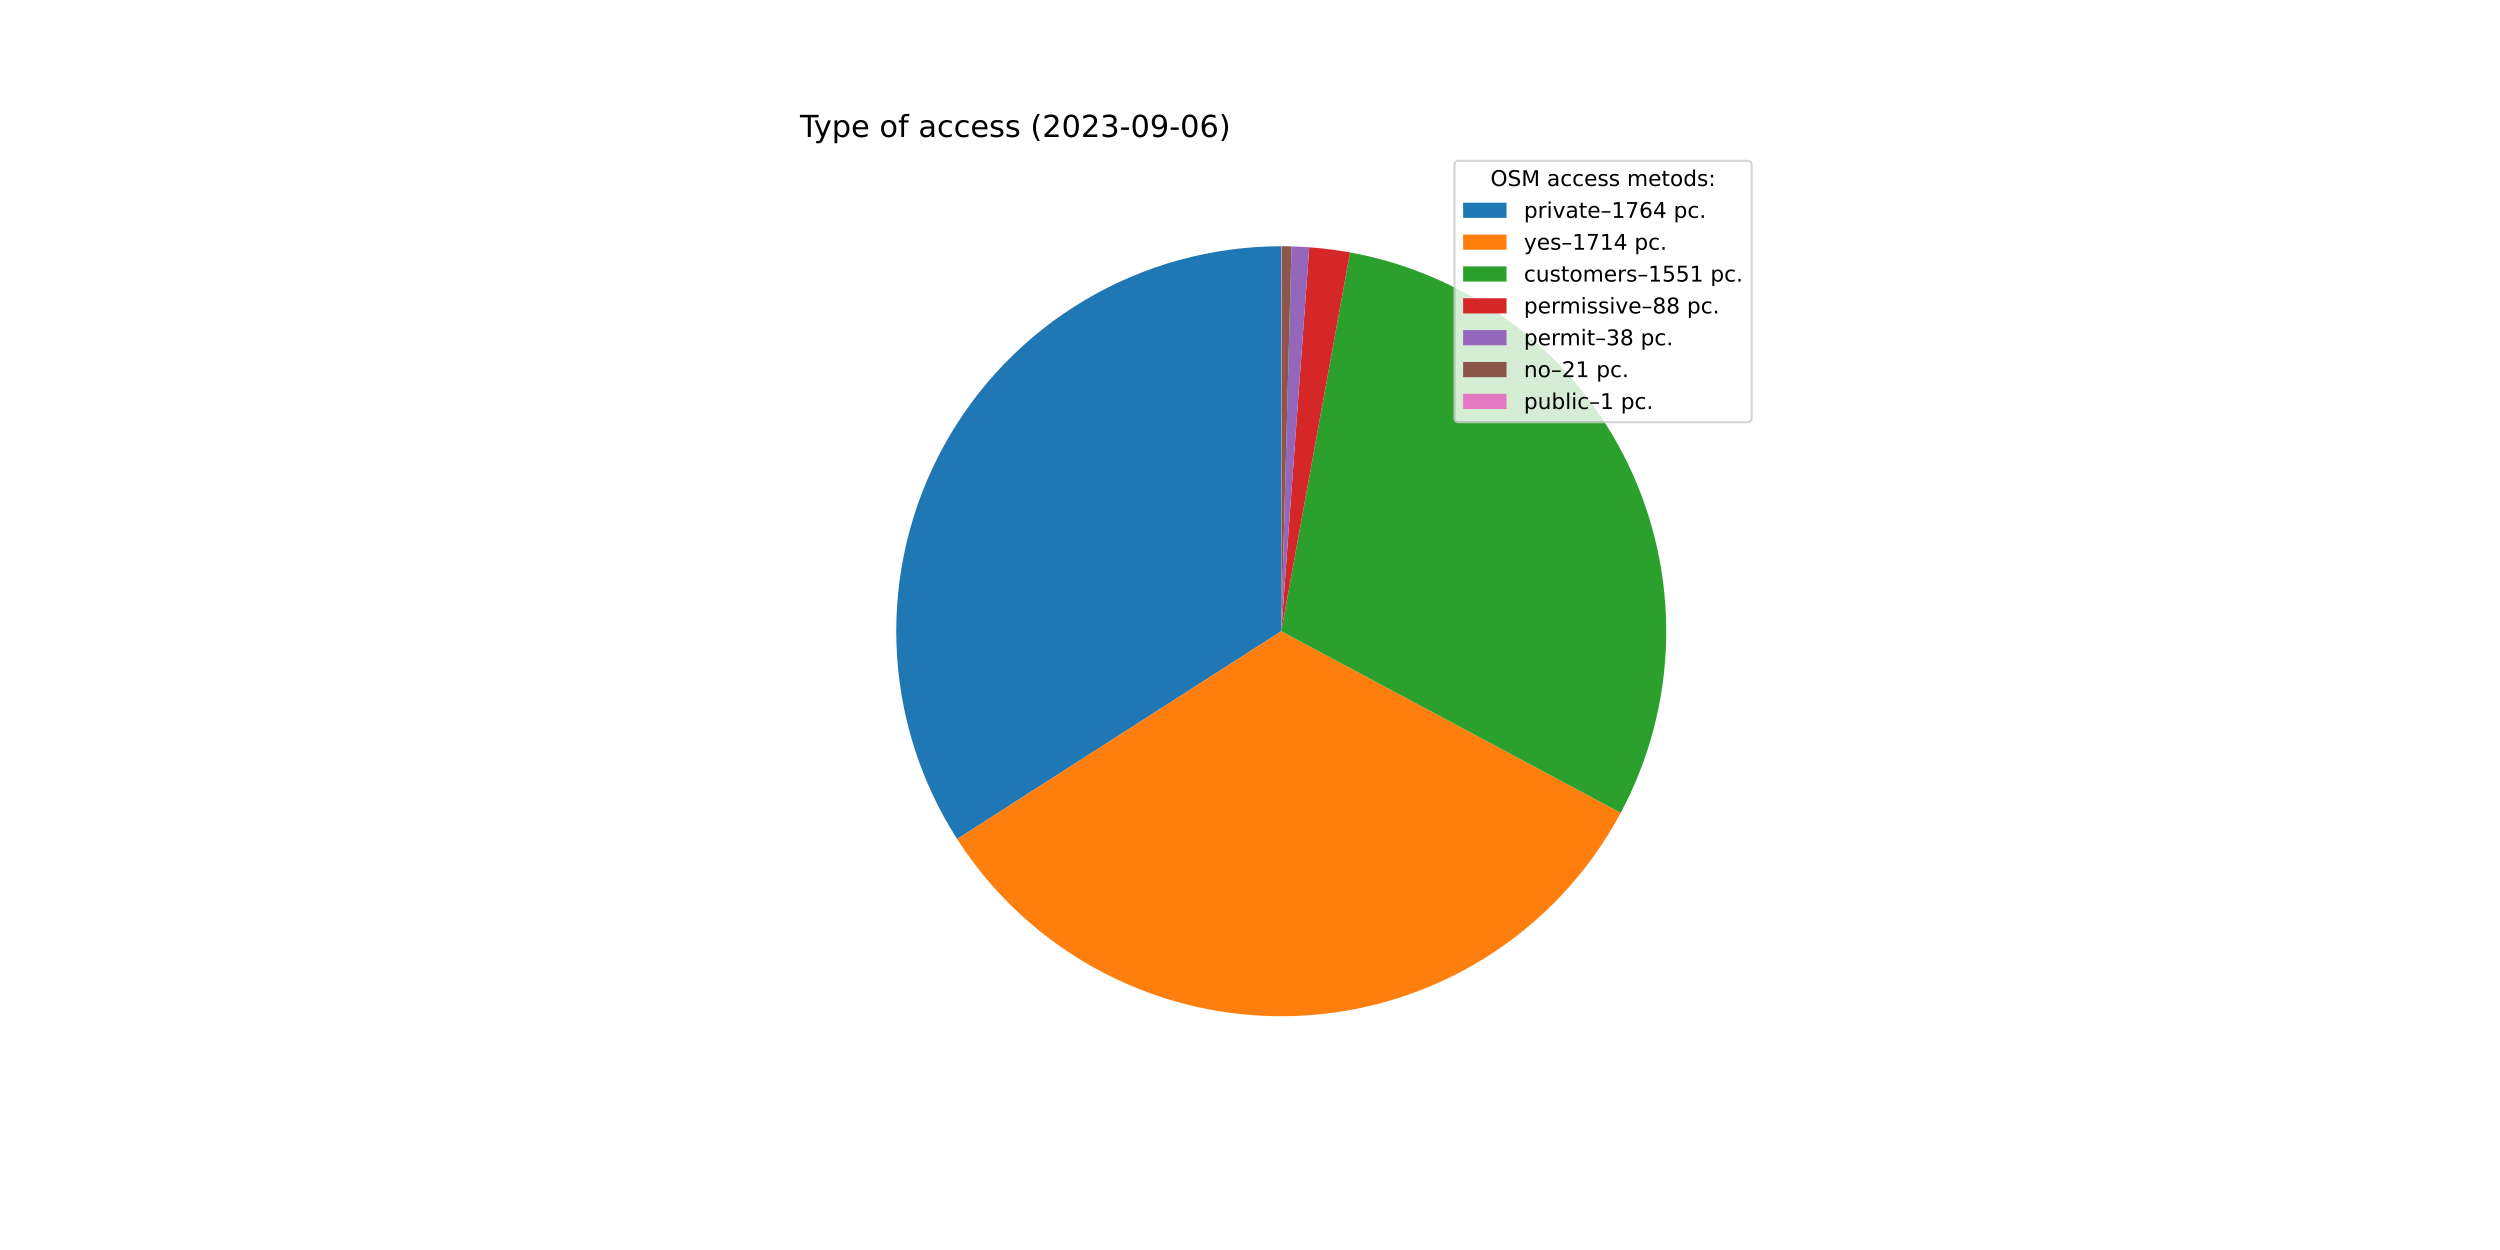
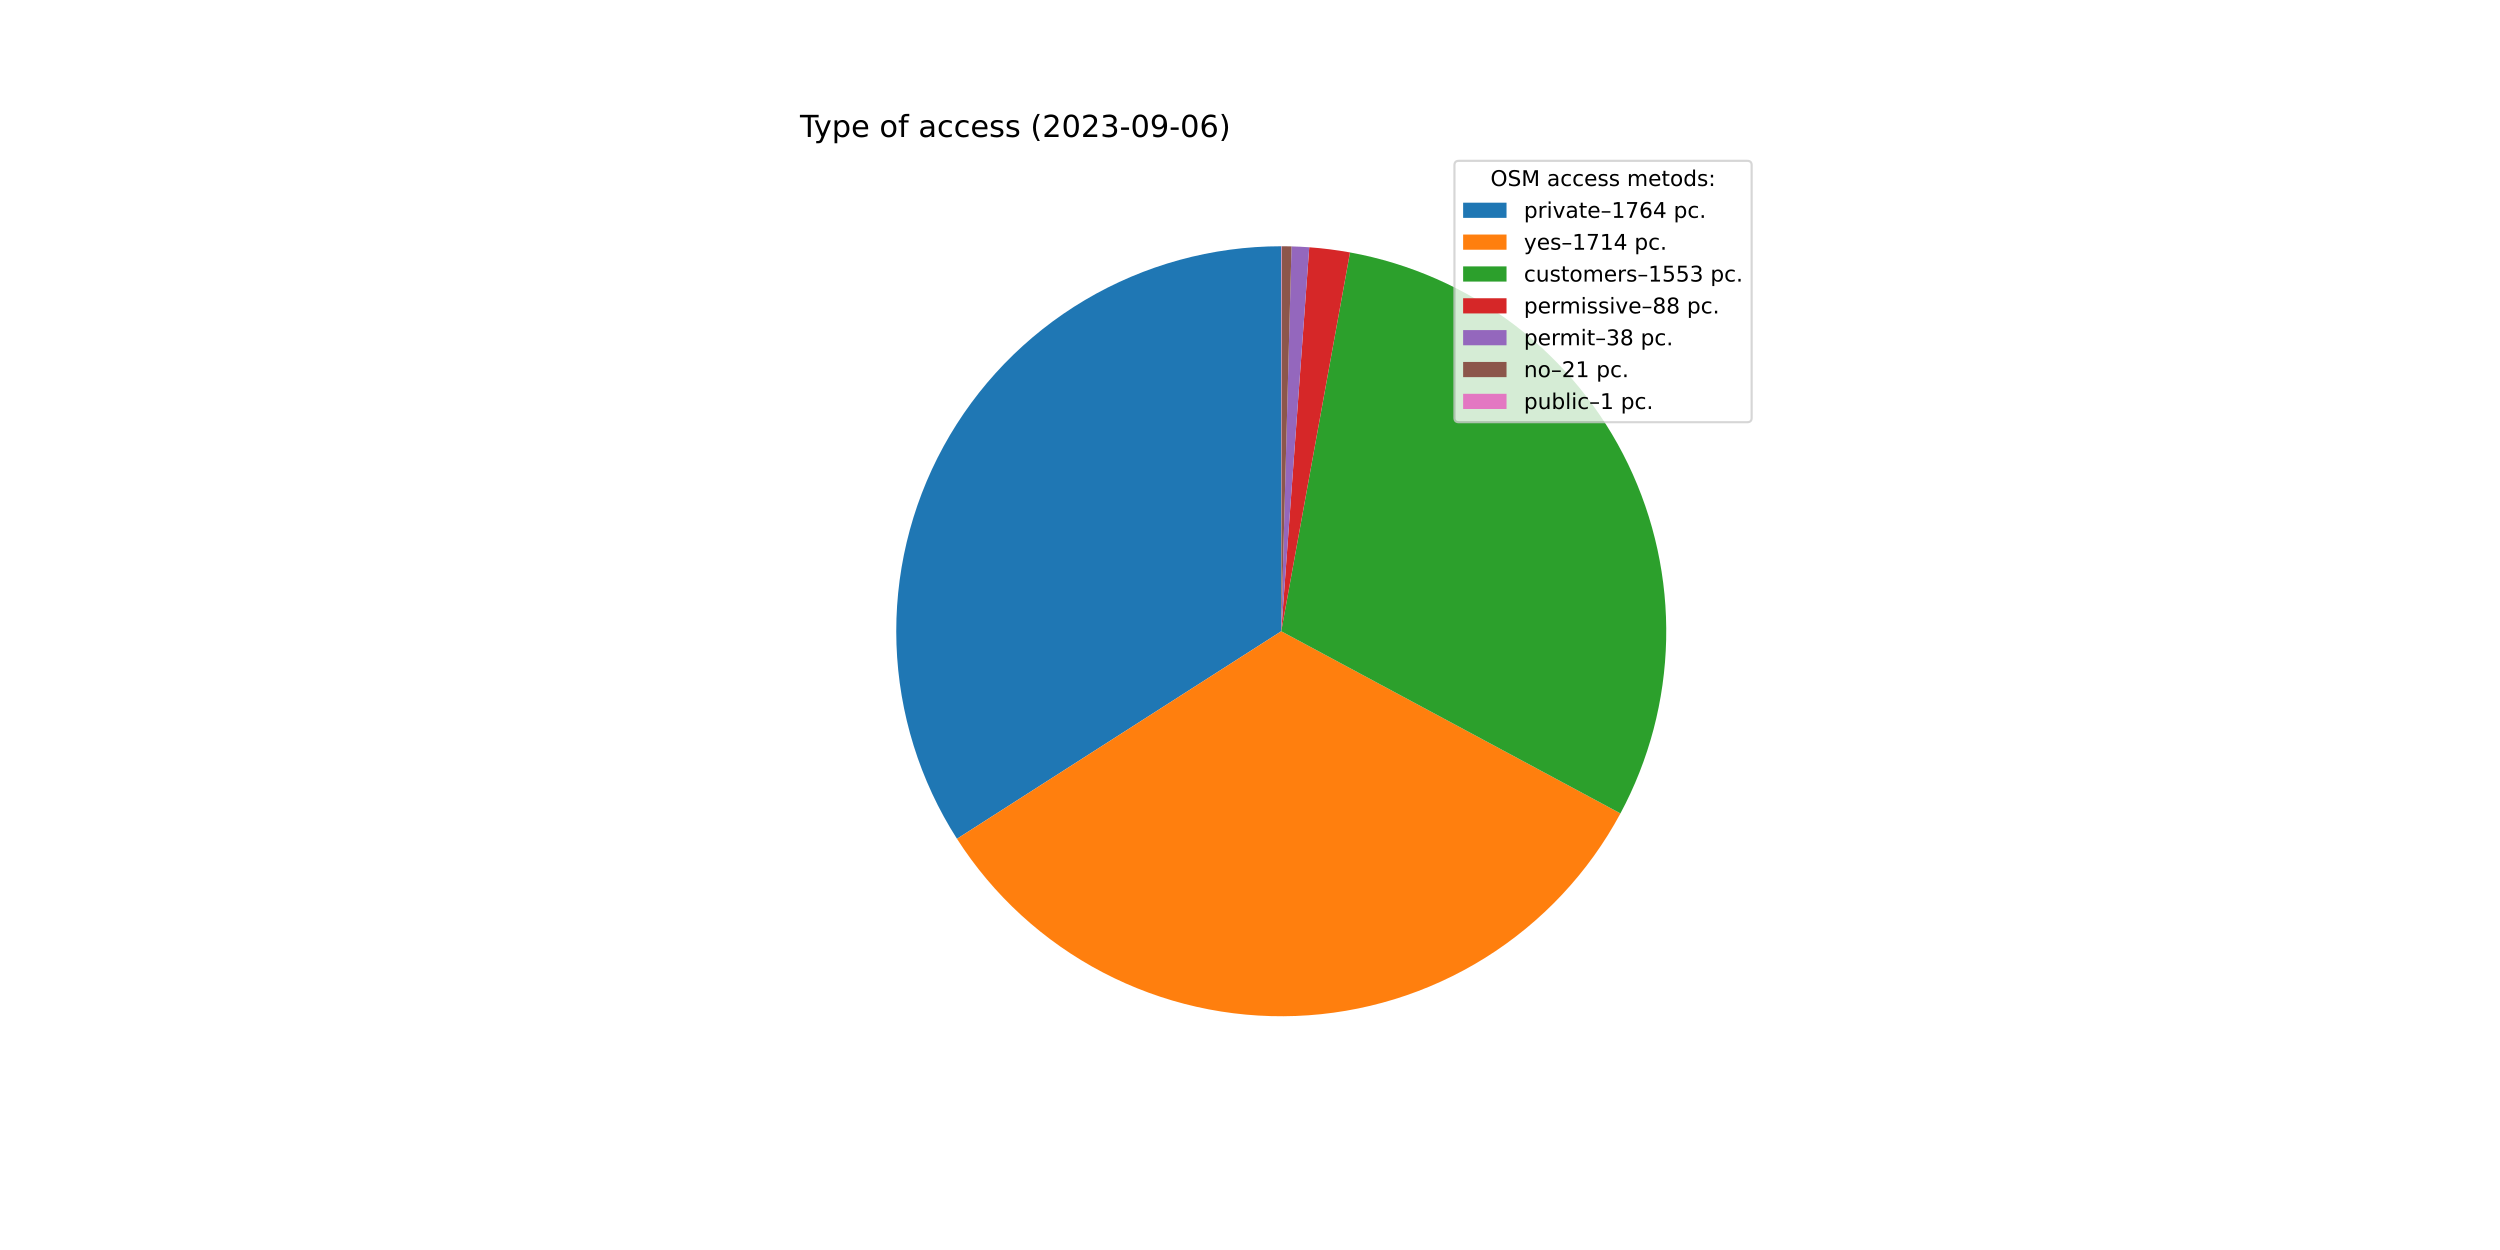
<svg xmlns="http://www.w3.org/2000/svg" xmlns:xlink="http://www.w3.org/1999/xlink" width="1152pt" height="576pt" viewBox="0 0 1152 576" version="1.1">
  <defs>
    <style type="text/css">*{stroke-linejoin: round; stroke-linecap: butt}</style>
  </defs>
  <g id="figure_1">
    <g id="patch_1">
      <path d="M 0 576  L 1152 576  L 1152 0  L 0 0  z " style="fill: #ffffff" />
    </g>
    <g id="axes_1">
      <g id="patch_2">
-         <path d="M 590.4 113.472  C 558.561 113.472 527.301 122.043 499.915 138.282  C 472.529 154.521 450.012 177.837 434.738 205.774  C 419.465 233.71 411.989 265.249 413.1 297.069  C 414.211 328.889 423.867 359.83 441.052 386.633  L 590.4 290.88  L 590.4 113.472  z " style="fill: #1f77b4" />
+         <path d="M 590.4 113.472  C 558.573 113.472 527.326 122.036 499.947 138.264  C 472.568 154.491 450.053 177.79 434.774 205.709  C 419.494 233.628 412.006 265.151 413.096 296.959  C 414.187 328.767 423.817 359.703 440.973 386.51  L 590.4 290.88  L 590.4 113.472  z " style="fill: #1f77b4" />
      </g>
      <g id="patch_3">
-         <path d="M 441.052 386.633  C 457.744 412.668 480.957 433.892 508.38 448.19  C 535.803 462.488 566.494 469.37 597.396 468.15  C 628.298 466.93 658.351 457.651 684.562 441.237  C 710.773 424.822 732.241 401.835 746.83 374.566  L 590.4 290.88  L 441.052 386.633  z " style="fill: #ff7f0e" />
+         <path d="M 440.973 386.51  C 457.637 412.548 480.821 433.785 508.218 448.105  C 535.616 462.426 566.286 469.34 597.178 468.158  C 628.07 466.977 658.123 457.742 684.347 441.371  C 710.571 425 732.066 402.056 746.693 374.821  L 590.4 290.88  L 440.973 386.51  z " style="fill: #ff7f0e" />
      </g>
      <g id="patch_4">
-         <path d="M 746.83 374.566  C 760.018 349.915 767.193 322.491 767.77 294.54  C 768.347 266.589 762.309 238.893 750.149 213.719  C 737.989 188.544 720.049 166.597 697.797 149.673  C 675.544 132.748 649.603 121.321 622.096 116.326  L 590.4 290.88  L 746.83 374.566  z " style="fill: #2ca02c" />
+         <path d="M 746.693 374.821  C 759.933 350.169 767.155 322.73 767.766 294.754  C 768.377 266.778 762.36 239.05 750.209 213.843  C 738.058 188.636 720.114 166.658 697.847 149.711  C 675.58 132.763 649.616 121.322 622.083 116.324  L 590.4 290.88  L 746.693 374.821  z " style="fill: #2ca02c" />
      </g>
      <g id="patch_5">
-         <path d="M 622.096 116.326  C 618.988 115.762 615.866 115.281 612.733 114.883  C 609.6 114.486 606.457 114.172 603.307 113.942  L 590.4 290.88  L 622.096 116.326  z " style="fill: #d62728" />
+         <path d="M 622.083 116.324  C 618.977 115.76 615.857 115.28 612.725 114.882  C 609.593 114.485 606.451 114.171 603.303 113.942  L 590.4 290.88  L 622.083 116.324  z " style="fill: #d62728" />
      </g>
      <g id="patch_6">
-         <path d="M 603.307 113.942  C 601.947 113.843 600.586 113.759 599.224 113.692  C 597.862 113.624 596.5 113.572 595.136 113.535  L 590.4 290.88  L 603.307 113.942  z " style="fill: #9467bd" />
+         <path d="M 603.303 113.942  C 601.943 113.843 600.582 113.759 599.221 113.691  C 597.859 113.624 596.497 113.572 595.135 113.535  L 590.4 290.88  L 603.303 113.942  z " style="fill: #9467bd" />
      </g>
      <g id="patch_7">
-         <path d="M 595.136 113.535  C 594.383 113.515 593.63 113.5 592.876 113.489  C 592.122 113.479 591.369 113.473 590.615 113.472  L 590.4 290.88  L 595.136 113.535  z " style="fill: #8c564b" />
+         <path d="M 595.135 113.535  C 594.381 113.515 593.628 113.5 592.875 113.489  C 592.122 113.479 591.369 113.473 590.615 113.472  L 590.4 290.88  L 595.135 113.535  z " style="fill: #8c564b" />
      </g>
      <g id="patch_8">
-         <path d="M 590.615 113.472  C 590.579 113.472 590.544 113.472 590.508 113.472  C 590.472 113.472 590.436 113.472 590.4 113.472  L 590.4 290.88  L 590.615 113.472  z " style="fill: #e377c2" />
+         <path d="M 590.615 113.472  C 590.579 113.472 590.543 113.472 590.508 113.472  C 590.472 113.472 590.436 113.472 590.4 113.472  L 590.4 290.88  L 590.615 113.472  z " style="fill: #e377c2" />
      </g>
      <g id="matplotlib.axis_1" />
      <g id="matplotlib.axis_2" />
      <g id="text_1">
        <g transform="translate(368.64 63.12)scale(0.14 -0.14)">
          <defs>
            <path id="DejaVuSans-54" d="M -19 4666  L 3928 4666  L 3928 4134  L 2272 4134  L 2272 0  L 1638 0  L 1638 4134  L -19 4134  L -19 4666  z " transform="scale(0.015625)" />
            <path id="DejaVuSans-79" d="M 2059 -325  Q 1816 -950 1584 -1140  Q 1353 -1331 966 -1331  L 506 -1331  L 506 -850  L 844 -850  Q 1081 -850 1212 -737  Q 1344 -625 1503 -206  L 1606 56  L 191 3500  L 800 3500  L 1894 763  L 2988 3500  L 3597 3500  L 2059 -325  z " transform="scale(0.015625)" />
            <path id="DejaVuSans-70" d="M 1159 525  L 1159 -1331  L 581 -1331  L 581 3500  L 1159 3500  L 1159 2969  Q 1341 3281 1617 3432  Q 1894 3584 2278 3584  Q 2916 3584 3314 3078  Q 3713 2572 3713 1747  Q 3713 922 3314 415  Q 2916 -91 2278 -91  Q 1894 -91 1617 61  Q 1341 213 1159 525  z M 3116 1747  Q 3116 2381 2855 2742  Q 2594 3103 2138 3103  Q 1681 3103 1420 2742  Q 1159 2381 1159 1747  Q 1159 1113 1420 752  Q 1681 391 2138 391  Q 2594 391 2855 752  Q 3116 1113 3116 1747  z " transform="scale(0.015625)" />
            <path id="DejaVuSans-65" d="M 3597 1894  L 3597 1613  L 953 1613  Q 991 1019 1311 708  Q 1631 397 2203 397  Q 2534 397 2845 478  Q 3156 559 3463 722  L 3463 178  Q 3153 47 2828 -22  Q 2503 -91 2169 -91  Q 1331 -91 842 396  Q 353 884 353 1716  Q 353 2575 817 3079  Q 1281 3584 2069 3584  Q 2775 3584 3186 3129  Q 3597 2675 3597 1894  z M 3022 2063  Q 3016 2534 2758 2815  Q 2500 3097 2075 3097  Q 1594 3097 1305 2825  Q 1016 2553 972 2059  L 3022 2063  z " transform="scale(0.015625)" />
            <path id="DejaVuSans-20" transform="scale(0.015625)" />
            <path id="DejaVuSans-6f" d="M 1959 3097  Q 1497 3097 1228 2736  Q 959 2375 959 1747  Q 959 1119 1226 758  Q 1494 397 1959 397  Q 2419 397 2687 759  Q 2956 1122 2956 1747  Q 2956 2369 2687 2733  Q 2419 3097 1959 3097  z M 1959 3584  Q 2709 3584 3137 3096  Q 3566 2609 3566 1747  Q 3566 888 3137 398  Q 2709 -91 1959 -91  Q 1206 -91 779 398  Q 353 888 353 1747  Q 353 2609 779 3096  Q 1206 3584 1959 3584  z " transform="scale(0.015625)" />
            <path id="DejaVuSans-66" d="M 2375 4863  L 2375 4384  L 1825 4384  Q 1516 4384 1395 4259  Q 1275 4134 1275 3809  L 1275 3500  L 2222 3500  L 2222 3053  L 1275 3053  L 1275 0  L 697 0  L 697 3053  L 147 3053  L 147 3500  L 697 3500  L 697 3744  Q 697 4328 969 4595  Q 1241 4863 1831 4863  L 2375 4863  z " transform="scale(0.015625)" />
            <path id="DejaVuSans-61" d="M 2194 1759  Q 1497 1759 1228 1600  Q 959 1441 959 1056  Q 959 750 1161 570  Q 1363 391 1709 391  Q 2188 391 2477 730  Q 2766 1069 2766 1631  L 2766 1759  L 2194 1759  z M 3341 1997  L 3341 0  L 2766 0  L 2766 531  Q 2569 213 2275 61  Q 1981 -91 1556 -91  Q 1019 -91 701 211  Q 384 513 384 1019  Q 384 1609 779 1909  Q 1175 2209 1959 2209  L 2766 2209  L 2766 2266  Q 2766 2663 2505 2880  Q 2244 3097 1772 3097  Q 1472 3097 1187 3025  Q 903 2953 641 2809  L 641 3341  Q 956 3463 1253 3523  Q 1550 3584 1831 3584  Q 2591 3584 2966 3190  Q 3341 2797 3341 1997  z " transform="scale(0.015625)" />
            <path id="DejaVuSans-63" d="M 3122 3366  L 3122 2828  Q 2878 2963 2633 3030  Q 2388 3097 2138 3097  Q 1578 3097 1268 2742  Q 959 2388 959 1747  Q 959 1106 1268 751  Q 1578 397 2138 397  Q 2388 397 2633 464  Q 2878 531 3122 666  L 3122 134  Q 2881 22 2623 -34  Q 2366 -91 2075 -91  Q 1284 -91 818 406  Q 353 903 353 1747  Q 353 2603 823 3093  Q 1294 3584 2113 3584  Q 2378 3584 2631 3529  Q 2884 3475 3122 3366  z " transform="scale(0.015625)" />
            <path id="DejaVuSans-73" d="M 2834 3397  L 2834 2853  Q 2591 2978 2328 3040  Q 2066 3103 1784 3103  Q 1356 3103 1142 2972  Q 928 2841 928 2578  Q 928 2378 1081 2264  Q 1234 2150 1697 2047  L 1894 2003  Q 2506 1872 2764 1633  Q 3022 1394 3022 966  Q 3022 478 2636 193  Q 2250 -91 1575 -91  Q 1294 -91 989 -36  Q 684 19 347 128  L 347 722  Q 666 556 975 473  Q 1284 391 1588 391  Q 1994 391 2212 530  Q 2431 669 2431 922  Q 2431 1156 2273 1281  Q 2116 1406 1581 1522  L 1381 1569  Q 847 1681 609 1914  Q 372 2147 372 2553  Q 372 3047 722 3315  Q 1072 3584 1716 3584  Q 2034 3584 2315 3537  Q 2597 3491 2834 3397  z " transform="scale(0.015625)" />
            <path id="DejaVuSans-28" d="M 1984 4856  Q 1566 4138 1362 3434  Q 1159 2731 1159 2009  Q 1159 1288 1364 580  Q 1569 -128 1984 -844  L 1484 -844  Q 1016 -109 783 600  Q 550 1309 550 2009  Q 550 2706 781 3412  Q 1013 4119 1484 4856  L 1984 4856  z " transform="scale(0.015625)" />
            <path id="DejaVuSans-32" d="M 1228 531  L 3431 531  L 3431 0  L 469 0  L 469 531  Q 828 903 1448 1529  Q 2069 2156 2228 2338  Q 2531 2678 2651 2914  Q 2772 3150 2772 3378  Q 2772 3750 2511 3984  Q 2250 4219 1831 4219  Q 1534 4219 1204 4116  Q 875 4013 500 3803  L 500 4441  Q 881 4594 1212 4672  Q 1544 4750 1819 4750  Q 2544 4750 2975 4387  Q 3406 4025 3406 3419  Q 3406 3131 3298 2873  Q 3191 2616 2906 2266  Q 2828 2175 2409 1742  Q 1991 1309 1228 531  z " transform="scale(0.015625)" />
            <path id="DejaVuSans-30" d="M 2034 4250  Q 1547 4250 1301 3770  Q 1056 3291 1056 2328  Q 1056 1369 1301 889  Q 1547 409 2034 409  Q 2525 409 2770 889  Q 3016 1369 3016 2328  Q 3016 3291 2770 3770  Q 2525 4250 2034 4250  z M 2034 4750  Q 2819 4750 3233 4129  Q 3647 3509 3647 2328  Q 3647 1150 3233 529  Q 2819 -91 2034 -91  Q 1250 -91 836 529  Q 422 1150 422 2328  Q 422 3509 836 4129  Q 1250 4750 2034 4750  z " transform="scale(0.015625)" />
            <path id="DejaVuSans-33" d="M 2597 2516  Q 3050 2419 3304 2112  Q 3559 1806 3559 1356  Q 3559 666 3084 287  Q 2609 -91 1734 -91  Q 1441 -91 1130 -33  Q 819 25 488 141  L 488 750  Q 750 597 1062 519  Q 1375 441 1716 441  Q 2309 441 2620 675  Q 2931 909 2931 1356  Q 2931 1769 2642 2001  Q 2353 2234 1838 2234  L 1294 2234  L 1294 2753  L 1863 2753  Q 2328 2753 2575 2939  Q 2822 3125 2822 3475  Q 2822 3834 2567 4026  Q 2313 4219 1838 4219  Q 1578 4219 1281 4162  Q 984 4106 628 3988  L 628 4550  Q 988 4650 1302 4700  Q 1616 4750 1894 4750  Q 2613 4750 3031 4423  Q 3450 4097 3450 3541  Q 3450 3153 3228 2886  Q 3006 2619 2597 2516  z " transform="scale(0.015625)" />
            <path id="DejaVuSans-2d" d="M 313 2009  L 1997 2009  L 1997 1497  L 313 1497  L 313 2009  z " transform="scale(0.015625)" />
            <path id="DejaVuSans-39" d="M 703 97  L 703 672  Q 941 559 1184 500  Q 1428 441 1663 441  Q 2288 441 2617 861  Q 2947 1281 2994 2138  Q 2813 1869 2534 1725  Q 2256 1581 1919 1581  Q 1219 1581 811 2004  Q 403 2428 403 3163  Q 403 3881 828 4315  Q 1253 4750 1959 4750  Q 2769 4750 3195 4129  Q 3622 3509 3622 2328  Q 3622 1225 3098 567  Q 2575 -91 1691 -91  Q 1453 -91 1209 -44  Q 966 3 703 97  z M 1959 2075  Q 2384 2075 2632 2365  Q 2881 2656 2881 3163  Q 2881 3666 2632 3958  Q 2384 4250 1959 4250  Q 1534 4250 1286 3958  Q 1038 3666 1038 3163  Q 1038 2656 1286 2365  Q 1534 2075 1959 2075  z " transform="scale(0.015625)" />
            <path id="DejaVuSans-36" d="M 2113 2584  Q 1688 2584 1439 2293  Q 1191 2003 1191 1497  Q 1191 994 1439 701  Q 1688 409 2113 409  Q 2538 409 2786 701  Q 3034 994 3034 1497  Q 3034 2003 2786 2293  Q 2538 2584 2113 2584  z M 3366 4563  L 3366 3988  Q 3128 4100 2886 4159  Q 2644 4219 2406 4219  Q 1781 4219 1451 3797  Q 1122 3375 1075 2522  Q 1259 2794 1537 2939  Q 1816 3084 2150 3084  Q 2853 3084 3261 2657  Q 3669 2231 3669 1497  Q 3669 778 3244 343  Q 2819 -91 2113 -91  Q 1303 -91 875 529  Q 447 1150 447 2328  Q 447 3434 972 4092  Q 1497 4750 2381 4750  Q 2619 4750 2861 4703  Q 3103 4656 3366 4563  z " transform="scale(0.015625)" />
            <path id="DejaVuSans-29" d="M 513 4856  L 1013 4856  Q 1481 4119 1714 3412  Q 1947 2706 1947 2009  Q 1947 1309 1714 600  Q 1481 -109 1013 -844  L 513 -844  Q 928 -128 1133 580  Q 1338 1288 1338 2009  Q 1338 2731 1133 3434  Q 928 4138 513 4856  z " transform="scale(0.015625)" />
          </defs>
          <use xlink:href="#DejaVuSans-54" />
          <use xlink:href="#DejaVuSans-79" x="45.459" />
          <use xlink:href="#DejaVuSans-70" x="104.639" />
          <use xlink:href="#DejaVuSans-65" x="168.115" />
          <use xlink:href="#DejaVuSans-20" x="229.639" />
          <use xlink:href="#DejaVuSans-6f" x="261.426" />
          <use xlink:href="#DejaVuSans-66" x="322.607" />
          <use xlink:href="#DejaVuSans-20" x="357.812" />
          <use xlink:href="#DejaVuSans-61" x="389.6" />
          <use xlink:href="#DejaVuSans-63" x="450.879" />
          <use xlink:href="#DejaVuSans-63" x="505.859" />
          <use xlink:href="#DejaVuSans-65" x="560.84" />
          <use xlink:href="#DejaVuSans-73" x="622.363" />
          <use xlink:href="#DejaVuSans-73" x="674.463" />
          <use xlink:href="#DejaVuSans-20" x="726.562" />
          <use xlink:href="#DejaVuSans-28" x="758.35" />
          <use xlink:href="#DejaVuSans-32" x="797.363" />
          <use xlink:href="#DejaVuSans-30" x="860.986" />
          <use xlink:href="#DejaVuSans-32" x="924.609" />
          <use xlink:href="#DejaVuSans-33" x="988.232" />
          <use xlink:href="#DejaVuSans-2d" x="1051.855" />
          <use xlink:href="#DejaVuSans-30" x="1087.939" />
          <use xlink:href="#DejaVuSans-39" x="1151.562" />
          <use xlink:href="#DejaVuSans-2d" x="1215.186" />
          <use xlink:href="#DejaVuSans-30" x="1251.27" />
          <use xlink:href="#DejaVuSans-36" x="1314.893" />
          <use xlink:href="#DejaVuSans-29" x="1378.516" />
        </g>
      </g>
      <g id="legend_1">
        <g id="patch_9">
          <path d="M 672.208 194.545  L 805.16 194.545  Q 807.16 194.545 807.16 192.545  L 807.16 76.12  Q 807.16 74.12 805.16 74.12  L 672.208 74.12  Q 670.208 74.12 670.208 76.12  L 670.208 192.545  Q 670.208 194.545 672.208 194.545  z " style="fill: #ffffff; opacity: 0.8; stroke: #cccccc; stroke-linejoin: miter" />
        </g>
        <g id="text_2">
          <g transform="translate(686.8038 85.71844)scale(0.1 -0.1)">
            <defs>
              <path id="DejaVuSans-4f" d="M 2522 4238  Q 1834 4238 1429 3725  Q 1025 3213 1025 2328  Q 1025 1447 1429 934  Q 1834 422 2522 422  Q 3209 422 3611 934  Q 4013 1447 4013 2328  Q 4013 3213 3611 3725  Q 3209 4238 2522 4238  z M 2522 4750  Q 3503 4750 4090 4092  Q 4678 3434 4678 2328  Q 4678 1225 4090 567  Q 3503 -91 2522 -91  Q 1538 -91 948 565  Q 359 1222 359 2328  Q 359 3434 948 4092  Q 1538 4750 2522 4750  z " transform="scale(0.015625)" />
              <path id="DejaVuSans-53" d="M 3425 4513  L 3425 3897  Q 3066 4069 2747 4153  Q 2428 4238 2131 4238  Q 1616 4238 1336 4038  Q 1056 3838 1056 3469  Q 1056 3159 1242 3001  Q 1428 2844 1947 2747  L 2328 2669  Q 3034 2534 3370 2195  Q 3706 1856 3706 1288  Q 3706 609 3251 259  Q 2797 -91 1919 -91  Q 1588 -91 1214 -16  Q 841 59 441 206  L 441 856  Q 825 641 1194 531  Q 1563 422 1919 422  Q 2459 422 2753 634  Q 3047 847 3047 1241  Q 3047 1584 2836 1778  Q 2625 1972 2144 2069  L 1759 2144  Q 1053 2284 737 2584  Q 422 2884 422 3419  Q 422 4038 858 4394  Q 1294 4750 2059 4750  Q 2388 4750 2728 4690  Q 3069 4631 3425 4513  z " transform="scale(0.015625)" />
              <path id="DejaVuSans-4d" d="M 628 4666  L 1569 4666  L 2759 1491  L 3956 4666  L 4897 4666  L 4897 0  L 4281 0  L 4281 4097  L 3078 897  L 2444 897  L 1241 4097  L 1241 0  L 628 0  L 628 4666  z " transform="scale(0.015625)" />
              <path id="DejaVuSans-6d" d="M 3328 2828  Q 3544 3216 3844 3400  Q 4144 3584 4550 3584  Q 5097 3584 5394 3201  Q 5691 2819 5691 2113  L 5691 0  L 5113 0  L 5113 2094  Q 5113 2597 4934 2840  Q 4756 3084 4391 3084  Q 3944 3084 3684 2787  Q 3425 2491 3425 1978  L 3425 0  L 2847 0  L 2847 2094  Q 2847 2600 2669 2842  Q 2491 3084 2119 3084  Q 1678 3084 1418 2786  Q 1159 2488 1159 1978  L 1159 0  L 581 0  L 581 3500  L 1159 3500  L 1159 2956  Q 1356 3278 1631 3431  Q 1906 3584 2284 3584  Q 2666 3584 2933 3390  Q 3200 3197 3328 2828  z " transform="scale(0.015625)" />
              <path id="DejaVuSans-74" d="M 1172 4494  L 1172 3500  L 2356 3500  L 2356 3053  L 1172 3053  L 1172 1153  Q 1172 725 1289 603  Q 1406 481 1766 481  L 2356 481  L 2356 0  L 1766 0  Q 1100 0 847 248  Q 594 497 594 1153  L 594 3053  L 172 3053  L 172 3500  L 594 3500  L 594 4494  L 1172 4494  z " transform="scale(0.015625)" />
              <path id="DejaVuSans-64" d="M 2906 2969  L 2906 4863  L 3481 4863  L 3481 0  L 2906 0  L 2906 525  Q 2725 213 2448 61  Q 2172 -91 1784 -91  Q 1150 -91 751 415  Q 353 922 353 1747  Q 353 2572 751 3078  Q 1150 3584 1784 3584  Q 2172 3584 2448 3432  Q 2725 3281 2906 2969  z M 947 1747  Q 947 1113 1208 752  Q 1469 391 1925 391  Q 2381 391 2643 752  Q 2906 1113 2906 1747  Q 2906 2381 2643 2742  Q 2381 3103 1925 3103  Q 1469 3103 1208 2742  Q 947 2381 947 1747  z " transform="scale(0.015625)" />
              <path id="DejaVuSans-3a" d="M 750 794  L 1409 794  L 1409 0  L 750 0  L 750 794  z M 750 3309  L 1409 3309  L 1409 2516  L 750 2516  L 750 3309  z " transform="scale(0.015625)" />
            </defs>
            <use xlink:href="#DejaVuSans-4f" />
            <use xlink:href="#DejaVuSans-53" x="78.711" />
            <use xlink:href="#DejaVuSans-4d" x="142.188" />
            <use xlink:href="#DejaVuSans-20" x="228.467" />
            <use xlink:href="#DejaVuSans-61" x="260.254" />
            <use xlink:href="#DejaVuSans-63" x="321.533" />
            <use xlink:href="#DejaVuSans-63" x="376.514" />
            <use xlink:href="#DejaVuSans-65" x="431.494" />
            <use xlink:href="#DejaVuSans-73" x="493.018" />
            <use xlink:href="#DejaVuSans-73" x="545.117" />
            <use xlink:href="#DejaVuSans-20" x="597.217" />
            <use xlink:href="#DejaVuSans-6d" x="629.004" />
            <use xlink:href="#DejaVuSans-65" x="726.416" />
            <use xlink:href="#DejaVuSans-74" x="787.939" />
            <use xlink:href="#DejaVuSans-6f" x="827.148" />
            <use xlink:href="#DejaVuSans-64" x="888.33" />
            <use xlink:href="#DejaVuSans-73" x="951.807" />
            <use xlink:href="#DejaVuSans-3a" x="1003.906" />
          </g>
        </g>
        <g id="patch_10">
          <path d="M 674.208 100.397  L 694.208 100.397  L 694.208 93.397  L 674.208 93.397  z " style="fill: #1f77b4" />
        </g>
        <g id="text_3">
          <g transform="translate(702.2084 100.3966)scale(0.1 -0.1)">
            <defs>
              <path id="DejaVuSans-72" d="M 2631 2963  Q 2534 3019 2420 3045  Q 2306 3072 2169 3072  Q 1681 3072 1420 2755  Q 1159 2438 1159 1844  L 1159 0  L 581 0  L 581 3500  L 1159 3500  L 1159 2956  Q 1341 3275 1631 3429  Q 1922 3584 2338 3584  Q 2397 3584 2469 3576  Q 2541 3569 2628 3553  L 2631 2963  z " transform="scale(0.015625)" />
              <path id="DejaVuSans-69" d="M 603 3500  L 1178 3500  L 1178 0  L 603 0  L 603 3500  z M 603 4863  L 1178 4863  L 1178 4134  L 603 4134  L 603 4863  z " transform="scale(0.015625)" />
              <path id="DejaVuSans-76" d="M 191 3500  L 800 3500  L 1894 563  L 2988 3500  L 3597 3500  L 2284 0  L 1503 0  L 191 3500  z " transform="scale(0.015625)" />
              <path id="DejaVuSans-2013" d="M 313 1978  L 2888 1978  L 2888 1528  L 313 1528  L 313 1978  z " transform="scale(0.015625)" />
              <path id="DejaVuSans-31" d="M 794 531  L 1825 531  L 1825 4091  L 703 3866  L 703 4441  L 1819 4666  L 2450 4666  L 2450 531  L 3481 531  L 3481 0  L 794 0  L 794 531  z " transform="scale(0.015625)" />
              <path id="DejaVuSans-37" d="M 525 4666  L 3525 4666  L 3525 4397  L 1831 0  L 1172 0  L 2766 4134  L 525 4134  L 525 4666  z " transform="scale(0.015625)" />
              <path id="DejaVuSans-34" d="M 2419 4116  L 825 1625  L 2419 1625  L 2419 4116  z M 2253 4666  L 3047 4666  L 3047 1625  L 3713 1625  L 3713 1100  L 3047 1100  L 3047 0  L 2419 0  L 2419 1100  L 313 1100  L 313 1709  L 2253 4666  z " transform="scale(0.015625)" />
              <path id="DejaVuSans-2e" d="M 684 794  L 1344 794  L 1344 0  L 684 0  L 684 794  z " transform="scale(0.015625)" />
            </defs>
            <use xlink:href="#DejaVuSans-70" />
            <use xlink:href="#DejaVuSans-72" x="63.477" />
            <use xlink:href="#DejaVuSans-69" x="104.59" />
            <use xlink:href="#DejaVuSans-76" x="132.373" />
            <use xlink:href="#DejaVuSans-61" x="191.553" />
            <use xlink:href="#DejaVuSans-74" x="252.832" />
            <use xlink:href="#DejaVuSans-65" x="292.041" />
            <use xlink:href="#DejaVuSans-2013" x="353.564" />
            <use xlink:href="#DejaVuSans-31" x="403.564" />
            <use xlink:href="#DejaVuSans-37" x="467.188" />
            <use xlink:href="#DejaVuSans-36" x="530.811" />
            <use xlink:href="#DejaVuSans-34" x="594.434" />
            <use xlink:href="#DejaVuSans-20" x="658.057" />
            <use xlink:href="#DejaVuSans-70" x="689.844" />
            <use xlink:href="#DejaVuSans-63" x="753.32" />
            <use xlink:href="#DejaVuSans-2e" x="808.301" />
          </g>
        </g>
        <g id="patch_11">
          <path d="M 674.208 115.075  L 694.208 115.075  L 694.208 108.075  L 674.208 108.075  z " style="fill: #ff7f0e" />
        </g>
        <g id="text_4">
          <g transform="translate(702.2084 115.0747)scale(0.1 -0.1)">
            <use xlink:href="#DejaVuSans-79" />
            <use xlink:href="#DejaVuSans-65" x="59.18" />
            <use xlink:href="#DejaVuSans-73" x="120.703" />
            <use xlink:href="#DejaVuSans-2013" x="172.803" />
            <use xlink:href="#DejaVuSans-31" x="222.803" />
            <use xlink:href="#DejaVuSans-37" x="286.426" />
            <use xlink:href="#DejaVuSans-31" x="350.049" />
            <use xlink:href="#DejaVuSans-34" x="413.672" />
            <use xlink:href="#DejaVuSans-20" x="477.295" />
            <use xlink:href="#DejaVuSans-70" x="509.082" />
            <use xlink:href="#DejaVuSans-63" x="572.559" />
            <use xlink:href="#DejaVuSans-2e" x="627.539" />
          </g>
        </g>
        <g id="patch_12">
          <path d="M 674.208 129.753  L 694.208 129.753  L 694.208 122.753  L 674.208 122.753  z " style="fill: #2ca02c" />
        </g>
        <g id="text_5">
          <g transform="translate(702.2084 129.7528)scale(0.1 -0.1)">
            <defs>
              <path id="DejaVuSans-75" d="M 544 1381  L 544 3500  L 1119 3500  L 1119 1403  Q 1119 906 1312 657  Q 1506 409 1894 409  Q 2359 409 2629 706  Q 2900 1003 2900 1516  L 2900 3500  L 3475 3500  L 3475 0  L 2900 0  L 2900 538  Q 2691 219 2414 64  Q 2138 -91 1772 -91  Q 1169 -91 856 284  Q 544 659 544 1381  z M 1991 3584  L 1991 3584  z " transform="scale(0.015625)" />
              <path id="DejaVuSans-35" d="M 691 4666  L 3169 4666  L 3169 4134  L 1269 4134  L 1269 2991  Q 1406 3038 1543 3061  Q 1681 3084 1819 3084  Q 2600 3084 3056 2656  Q 3513 2228 3513 1497  Q 3513 744 3044 326  Q 2575 -91 1722 -91  Q 1428 -91 1123 -41  Q 819 9 494 109  L 494 744  Q 775 591 1075 516  Q 1375 441 1709 441  Q 2250 441 2565 725  Q 2881 1009 2881 1497  Q 2881 1984 2565 2268  Q 2250 2553 1709 2553  Q 1456 2553 1204 2497  Q 953 2441 691 2322  L 691 4666  z " transform="scale(0.015625)" />
            </defs>
            <use xlink:href="#DejaVuSans-63" />
            <use xlink:href="#DejaVuSans-75" x="54.98" />
            <use xlink:href="#DejaVuSans-73" x="118.359" />
            <use xlink:href="#DejaVuSans-74" x="170.459" />
            <use xlink:href="#DejaVuSans-6f" x="209.668" />
            <use xlink:href="#DejaVuSans-6d" x="270.85" />
            <use xlink:href="#DejaVuSans-65" x="368.262" />
            <use xlink:href="#DejaVuSans-72" x="429.785" />
            <use xlink:href="#DejaVuSans-73" x="470.898" />
            <use xlink:href="#DejaVuSans-2013" x="522.998" />
            <use xlink:href="#DejaVuSans-31" x="572.998" />
            <use xlink:href="#DejaVuSans-35" x="636.621" />
            <use xlink:href="#DejaVuSans-35" x="700.244" />
-             <use xlink:href="#DejaVuSans-31" x="763.867" />
+             <use xlink:href="#DejaVuSans-33" x="763.867" />
            <use xlink:href="#DejaVuSans-20" x="827.49" />
            <use xlink:href="#DejaVuSans-70" x="859.277" />
            <use xlink:href="#DejaVuSans-63" x="922.754" />
            <use xlink:href="#DejaVuSans-2e" x="977.734" />
          </g>
        </g>
        <g id="patch_13">
          <path d="M 674.208 144.431  L 694.208 144.431  L 694.208 137.431  L 674.208 137.431  z " style="fill: #d62728" />
        </g>
        <g id="text_6">
          <g transform="translate(702.2084 144.4309)scale(0.1 -0.1)">
            <defs>
              <path id="DejaVuSans-38" d="M 2034 2216  Q 1584 2216 1326 1975  Q 1069 1734 1069 1313  Q 1069 891 1326 650  Q 1584 409 2034 409  Q 2484 409 2743 651  Q 3003 894 3003 1313  Q 3003 1734 2745 1975  Q 2488 2216 2034 2216  z M 1403 2484  Q 997 2584 770 2862  Q 544 3141 544 3541  Q 544 4100 942 4425  Q 1341 4750 2034 4750  Q 2731 4750 3128 4425  Q 3525 4100 3525 3541  Q 3525 3141 3298 2862  Q 3072 2584 2669 2484  Q 3125 2378 3379 2068  Q 3634 1759 3634 1313  Q 3634 634 3220 271  Q 2806 -91 2034 -91  Q 1263 -91 848 271  Q 434 634 434 1313  Q 434 1759 690 2068  Q 947 2378 1403 2484  z M 1172 3481  Q 1172 3119 1398 2916  Q 1625 2713 2034 2713  Q 2441 2713 2670 2916  Q 2900 3119 2900 3481  Q 2900 3844 2670 4047  Q 2441 4250 2034 4250  Q 1625 4250 1398 4047  Q 1172 3844 1172 3481  z " transform="scale(0.015625)" />
            </defs>
            <use xlink:href="#DejaVuSans-70" />
            <use xlink:href="#DejaVuSans-65" x="63.477" />
            <use xlink:href="#DejaVuSans-72" x="125" />
            <use xlink:href="#DejaVuSans-6d" x="164.363" />
            <use xlink:href="#DejaVuSans-69" x="261.775" />
            <use xlink:href="#DejaVuSans-73" x="289.559" />
            <use xlink:href="#DejaVuSans-73" x="341.658" />
            <use xlink:href="#DejaVuSans-69" x="393.758" />
            <use xlink:href="#DejaVuSans-76" x="421.541" />
            <use xlink:href="#DejaVuSans-65" x="480.721" />
            <use xlink:href="#DejaVuSans-2013" x="542.244" />
            <use xlink:href="#DejaVuSans-38" x="592.244" />
            <use xlink:href="#DejaVuSans-38" x="655.867" />
            <use xlink:href="#DejaVuSans-20" x="719.49" />
            <use xlink:href="#DejaVuSans-70" x="751.277" />
            <use xlink:href="#DejaVuSans-63" x="814.754" />
            <use xlink:href="#DejaVuSans-2e" x="869.734" />
          </g>
        </g>
        <g id="patch_14">
          <path d="M 674.208 159.109  L 694.208 159.109  L 694.208 152.109  L 674.208 152.109  z " style="fill: #9467bd" />
        </g>
        <g id="text_7">
          <g transform="translate(702.2084 159.1091)scale(0.1 -0.1)">
            <use xlink:href="#DejaVuSans-70" />
            <use xlink:href="#DejaVuSans-65" x="63.477" />
            <use xlink:href="#DejaVuSans-72" x="125" />
            <use xlink:href="#DejaVuSans-6d" x="164.363" />
            <use xlink:href="#DejaVuSans-69" x="261.775" />
            <use xlink:href="#DejaVuSans-74" x="289.559" />
            <use xlink:href="#DejaVuSans-2013" x="328.768" />
            <use xlink:href="#DejaVuSans-33" x="378.768" />
            <use xlink:href="#DejaVuSans-38" x="442.391" />
            <use xlink:href="#DejaVuSans-20" x="506.014" />
            <use xlink:href="#DejaVuSans-70" x="537.801" />
            <use xlink:href="#DejaVuSans-63" x="601.277" />
            <use xlink:href="#DejaVuSans-2e" x="656.258" />
          </g>
        </g>
        <g id="patch_15">
          <path d="M 674.208 173.787  L 694.208 173.787  L 694.208 166.787  L 674.208 166.787  z " style="fill: #8c564b" />
        </g>
        <g id="text_8">
          <g transform="translate(702.2084 173.7872)scale(0.1 -0.1)">
            <defs>
              <path id="DejaVuSans-6e" d="M 3513 2113  L 3513 0  L 2938 0  L 2938 2094  Q 2938 2591 2744 2837  Q 2550 3084 2163 3084  Q 1697 3084 1428 2787  Q 1159 2491 1159 1978  L 1159 0  L 581 0  L 581 3500  L 1159 3500  L 1159 2956  Q 1366 3272 1645 3428  Q 1925 3584 2291 3584  Q 2894 3584 3203 3211  Q 3513 2838 3513 2113  z " transform="scale(0.015625)" />
            </defs>
            <use xlink:href="#DejaVuSans-6e" />
            <use xlink:href="#DejaVuSans-6f" x="63.379" />
            <use xlink:href="#DejaVuSans-2013" x="124.561" />
            <use xlink:href="#DejaVuSans-32" x="174.561" />
            <use xlink:href="#DejaVuSans-31" x="238.184" />
            <use xlink:href="#DejaVuSans-20" x="301.807" />
            <use xlink:href="#DejaVuSans-70" x="333.594" />
            <use xlink:href="#DejaVuSans-63" x="397.07" />
            <use xlink:href="#DejaVuSans-2e" x="452.051" />
          </g>
        </g>
        <g id="patch_16">
          <path d="M 674.208 188.465  L 694.208 188.465  L 694.208 181.465  L 674.208 181.465  z " style="fill: #e377c2" />
        </g>
        <g id="text_9">
          <g transform="translate(702.2084 188.4653)scale(0.1 -0.1)">
            <defs>
              <path id="DejaVuSans-62" d="M 3116 1747  Q 3116 2381 2855 2742  Q 2594 3103 2138 3103  Q 1681 3103 1420 2742  Q 1159 2381 1159 1747  Q 1159 1113 1420 752  Q 1681 391 2138 391  Q 2594 391 2855 752  Q 3116 1113 3116 1747  z M 1159 2969  Q 1341 3281 1617 3432  Q 1894 3584 2278 3584  Q 2916 3584 3314 3078  Q 3713 2572 3713 1747  Q 3713 922 3314 415  Q 2916 -91 2278 -91  Q 1894 -91 1617 61  Q 1341 213 1159 525  L 1159 0  L 581 0  L 581 4863  L 1159 4863  L 1159 2969  z " transform="scale(0.015625)" />
              <path id="DejaVuSans-6c" d="M 603 4863  L 1178 4863  L 1178 0  L 603 0  L 603 4863  z " transform="scale(0.015625)" />
            </defs>
            <use xlink:href="#DejaVuSans-70" />
            <use xlink:href="#DejaVuSans-75" x="63.477" />
            <use xlink:href="#DejaVuSans-62" x="126.855" />
            <use xlink:href="#DejaVuSans-6c" x="190.332" />
            <use xlink:href="#DejaVuSans-69" x="218.115" />
            <use xlink:href="#DejaVuSans-63" x="245.898" />
            <use xlink:href="#DejaVuSans-2013" x="300.879" />
            <use xlink:href="#DejaVuSans-31" x="350.879" />
            <use xlink:href="#DejaVuSans-20" x="414.502" />
            <use xlink:href="#DejaVuSans-70" x="446.289" />
            <use xlink:href="#DejaVuSans-63" x="509.766" />
            <use xlink:href="#DejaVuSans-2e" x="564.746" />
          </g>
        </g>
      </g>
    </g>
  </g>
</svg>
